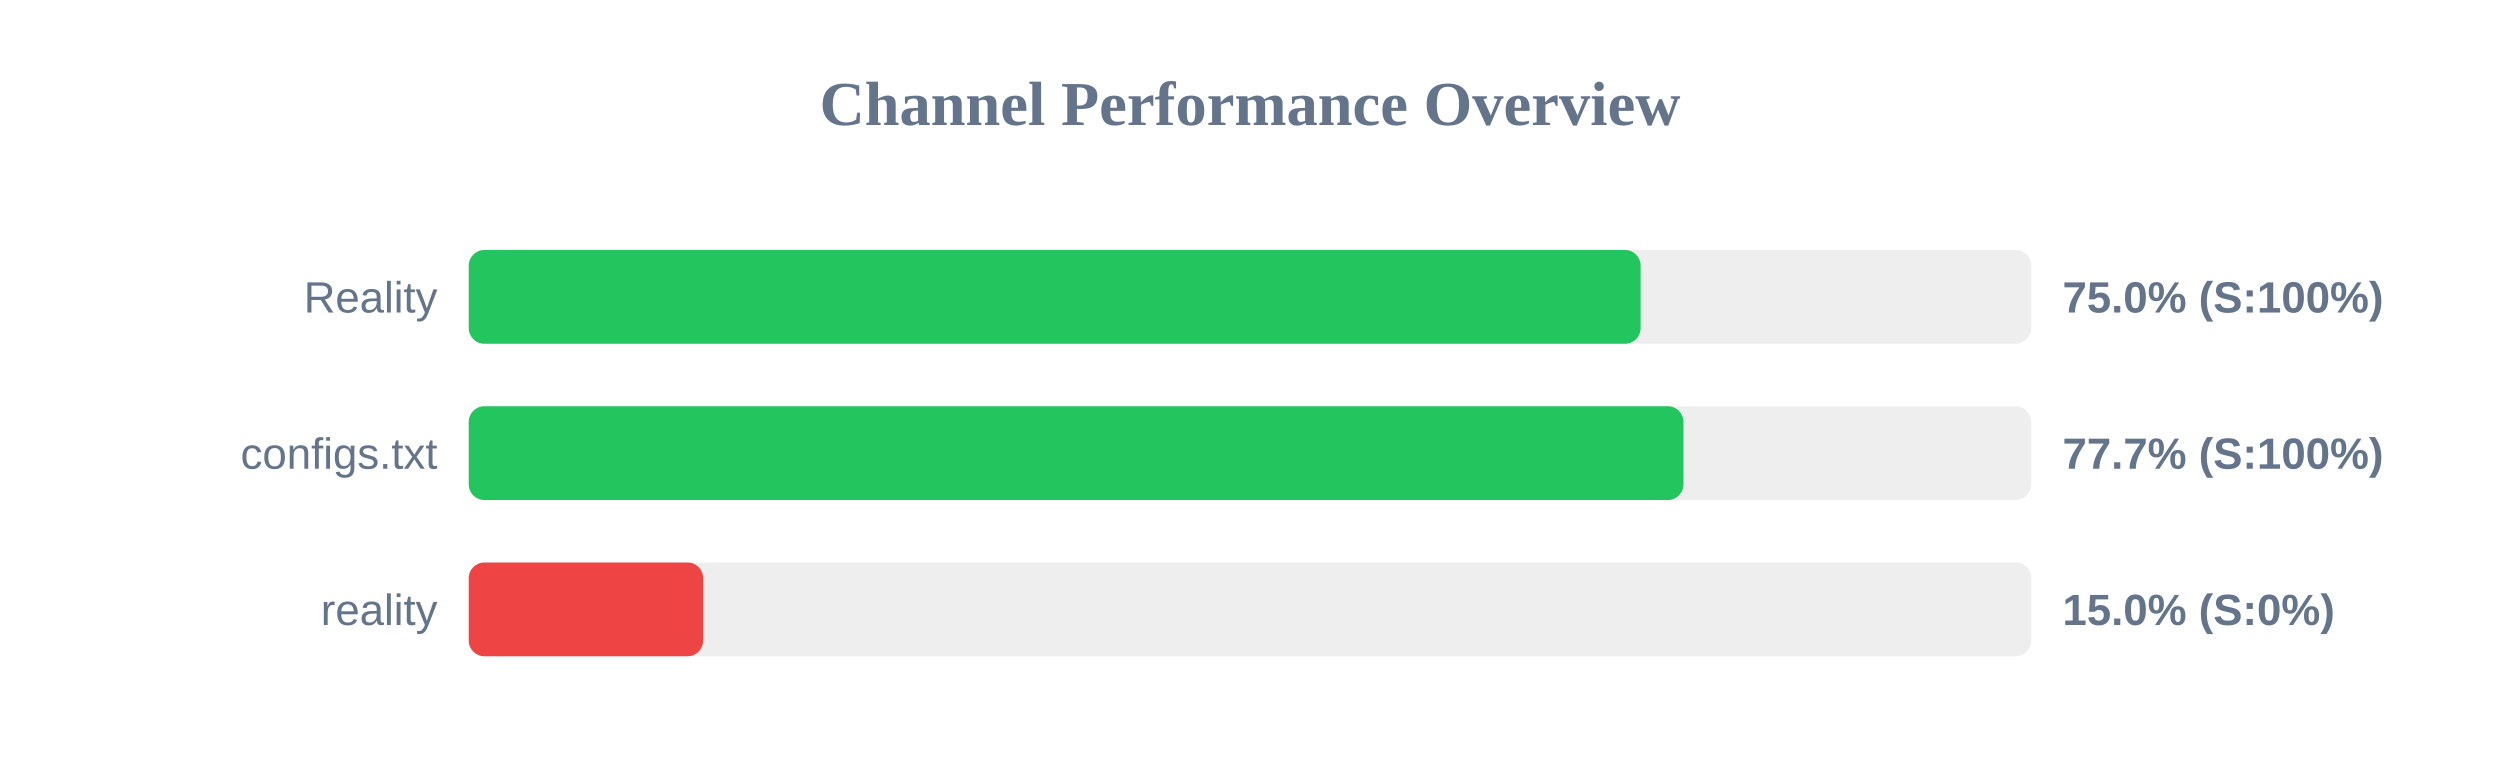
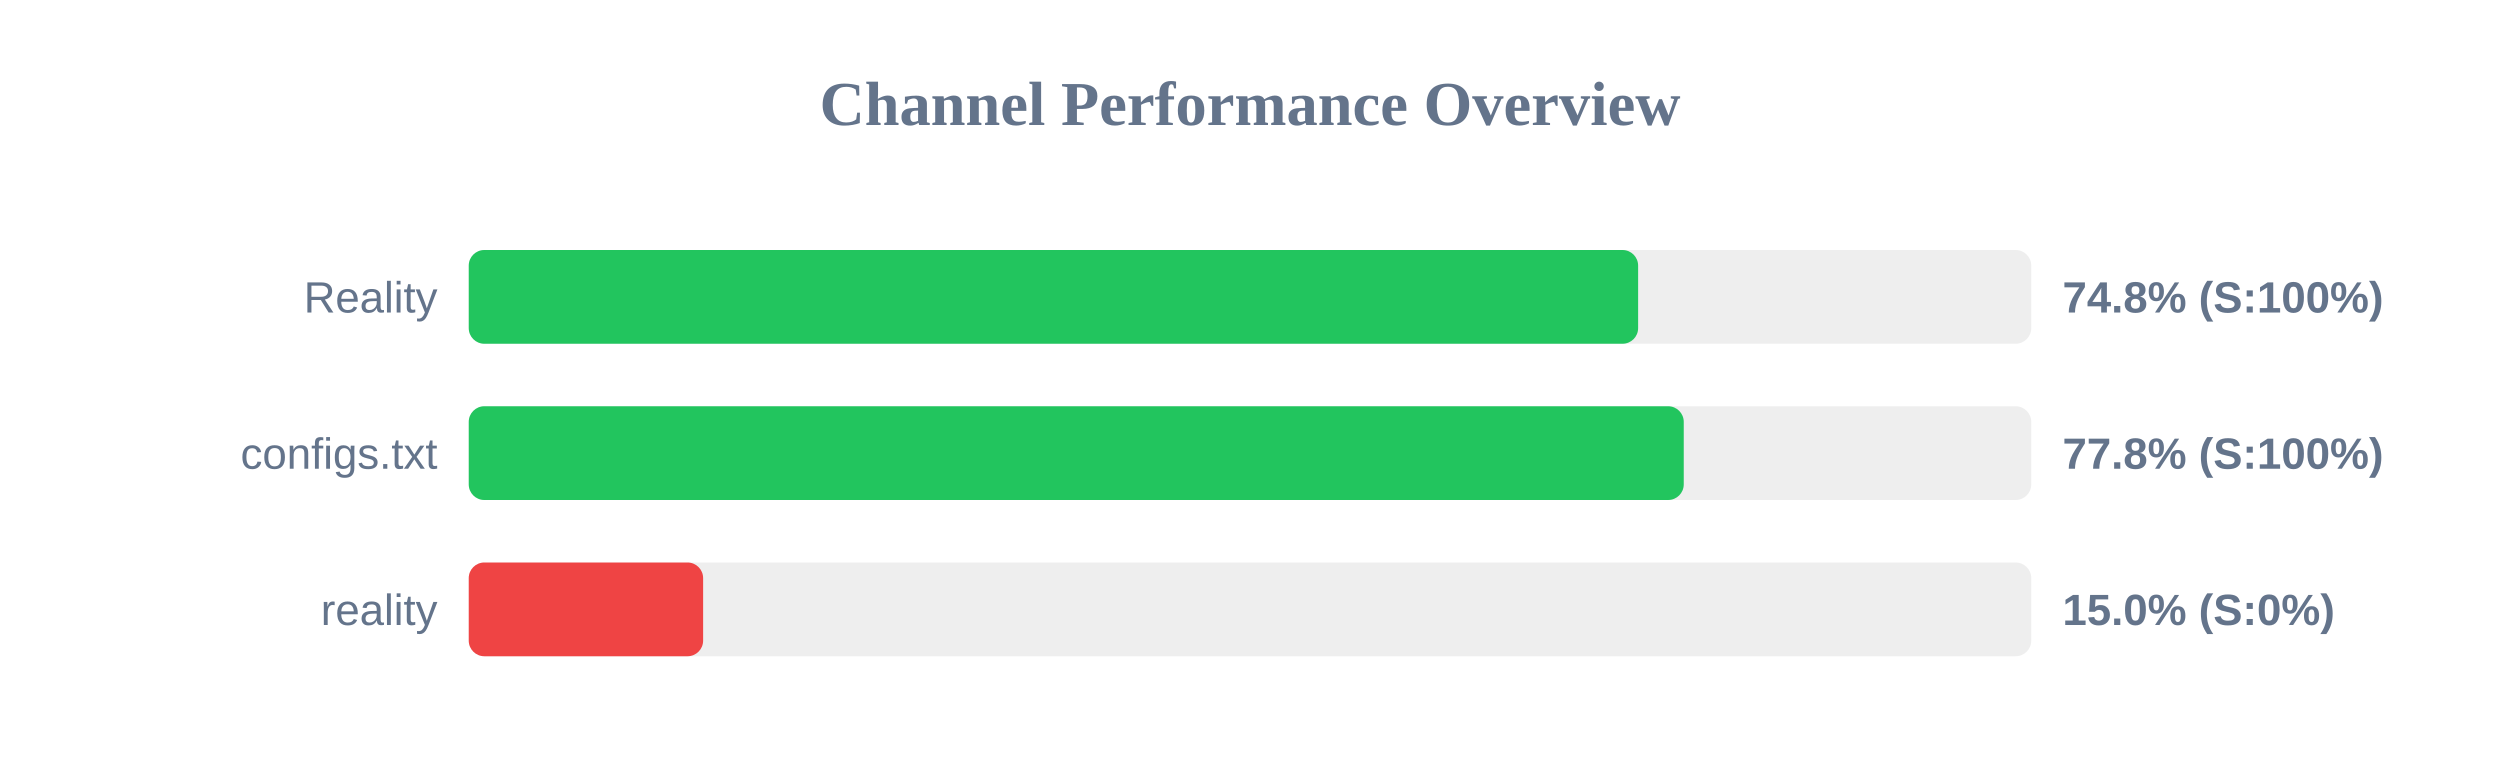
<svg xmlns="http://www.w3.org/2000/svg" width="800" height="250" version="1.1">
  <style>
        .row { font: 14px Arial; fill: #64748b; }
        .score { font: bold 14px Arial; fill: #64748b; }
    </style>
  <text x="400" y="40" text-anchor="middle" font-size="20px" font-weight="bold" fill="#64748b">Channel Performance Overview</text>
  <rect x="150" y="80" width="500" height="30" fill="#eee" rx="5" />
-   <rect x="150" y="80" width="375.0" height="30" fill="#22c55e" rx="5" />
+   <rect x="150" y="80" width="374.2" height="30" fill="#22c55e" rx="5" />
  <text x="140" y="100" text-anchor="end" class="row">Reality</text>
-   <text x="660" y="100" text-anchor="start" class="score">75.0% (S:100%)</text>
+   <text x="660" y="100" text-anchor="start" class="score">74.8% (S:100%)</text>
  <rect x="150" y="130" width="500" height="30" fill="#eee" rx="5" />
-   <rect x="150" y="130" width="388.7" height="30" fill="#22c55e" rx="5" />
+   <rect x="150" y="130" width="388.8" height="30" fill="#22c55e" rx="5" />
  <text x="140" y="150" text-anchor="end" class="row">configs.txt</text>
-   <text x="660" y="150" text-anchor="start" class="score">77.7% (S:100%)</text>
+   <text x="660" y="150" text-anchor="start" class="score">77.8% (S:100%)</text>
  <rect x="150" y="180" width="500" height="30" fill="#eee" rx="5" />
  <rect x="150" y="180" width="75.0" height="30" fill="#ef4444" rx="5" />
  <text x="140" y="200" text-anchor="end" class="row">reality</text>
  <text x="660" y="200" text-anchor="start" class="score">15.0% (S:0%)</text>
</svg>
